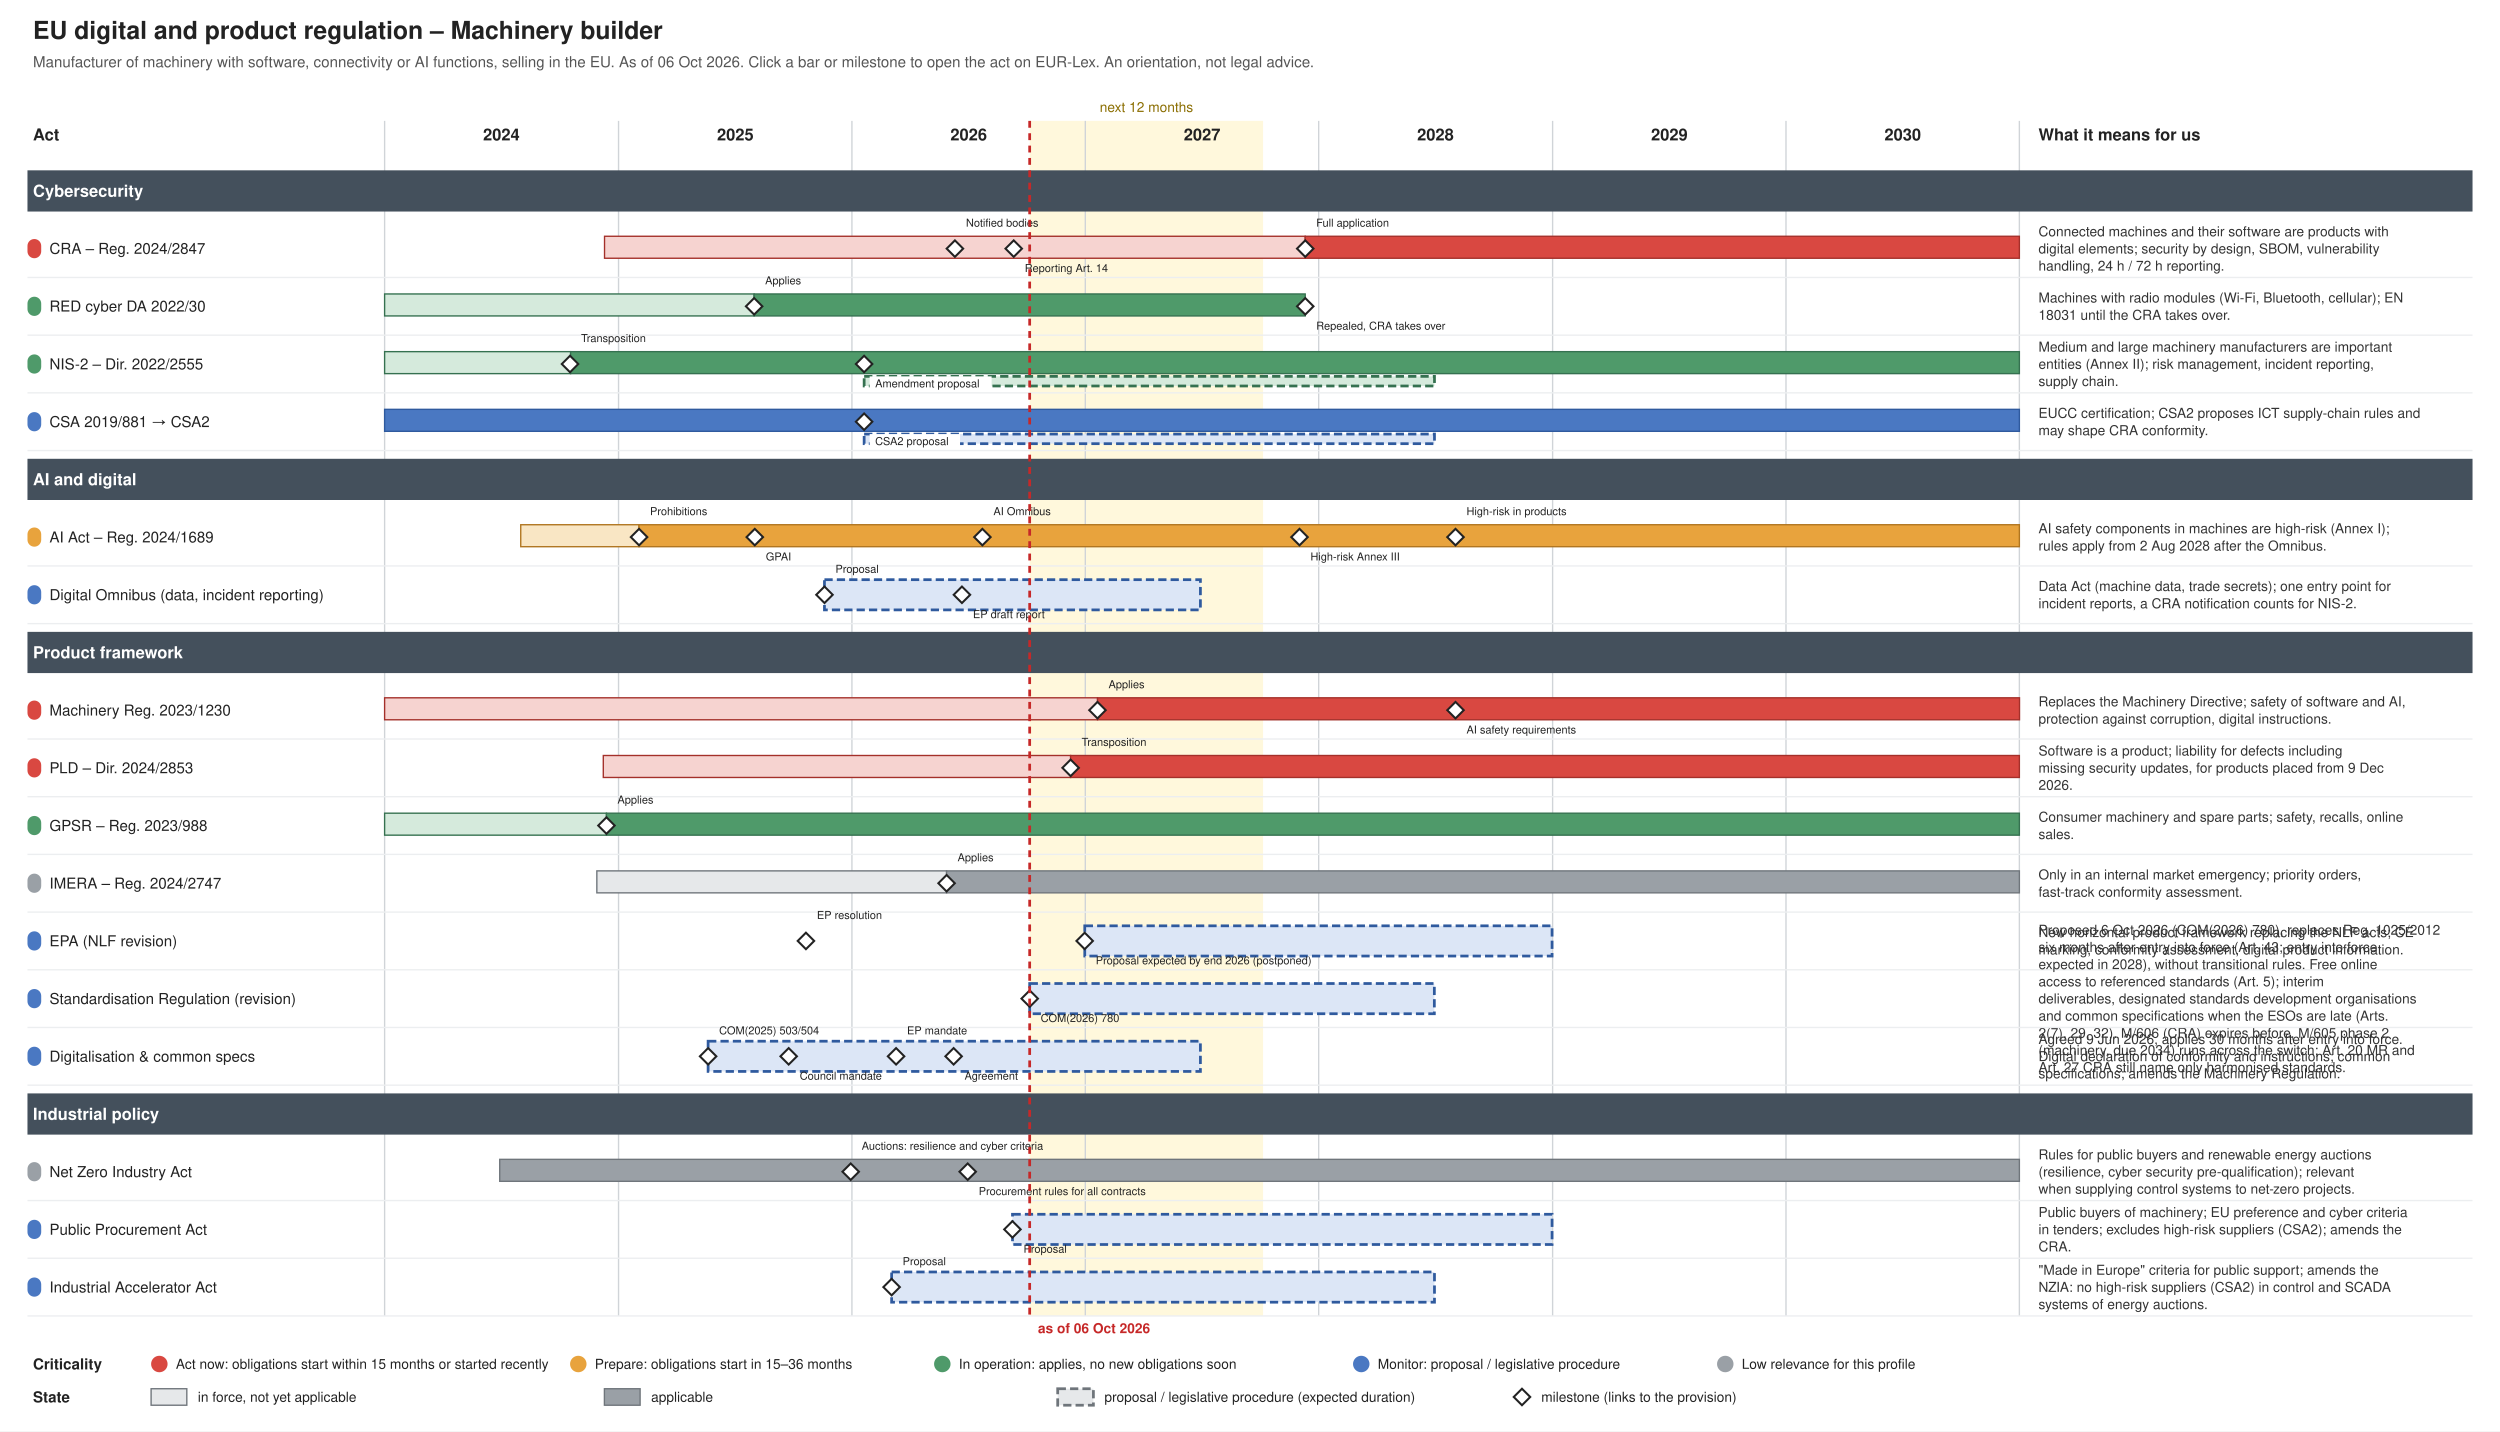
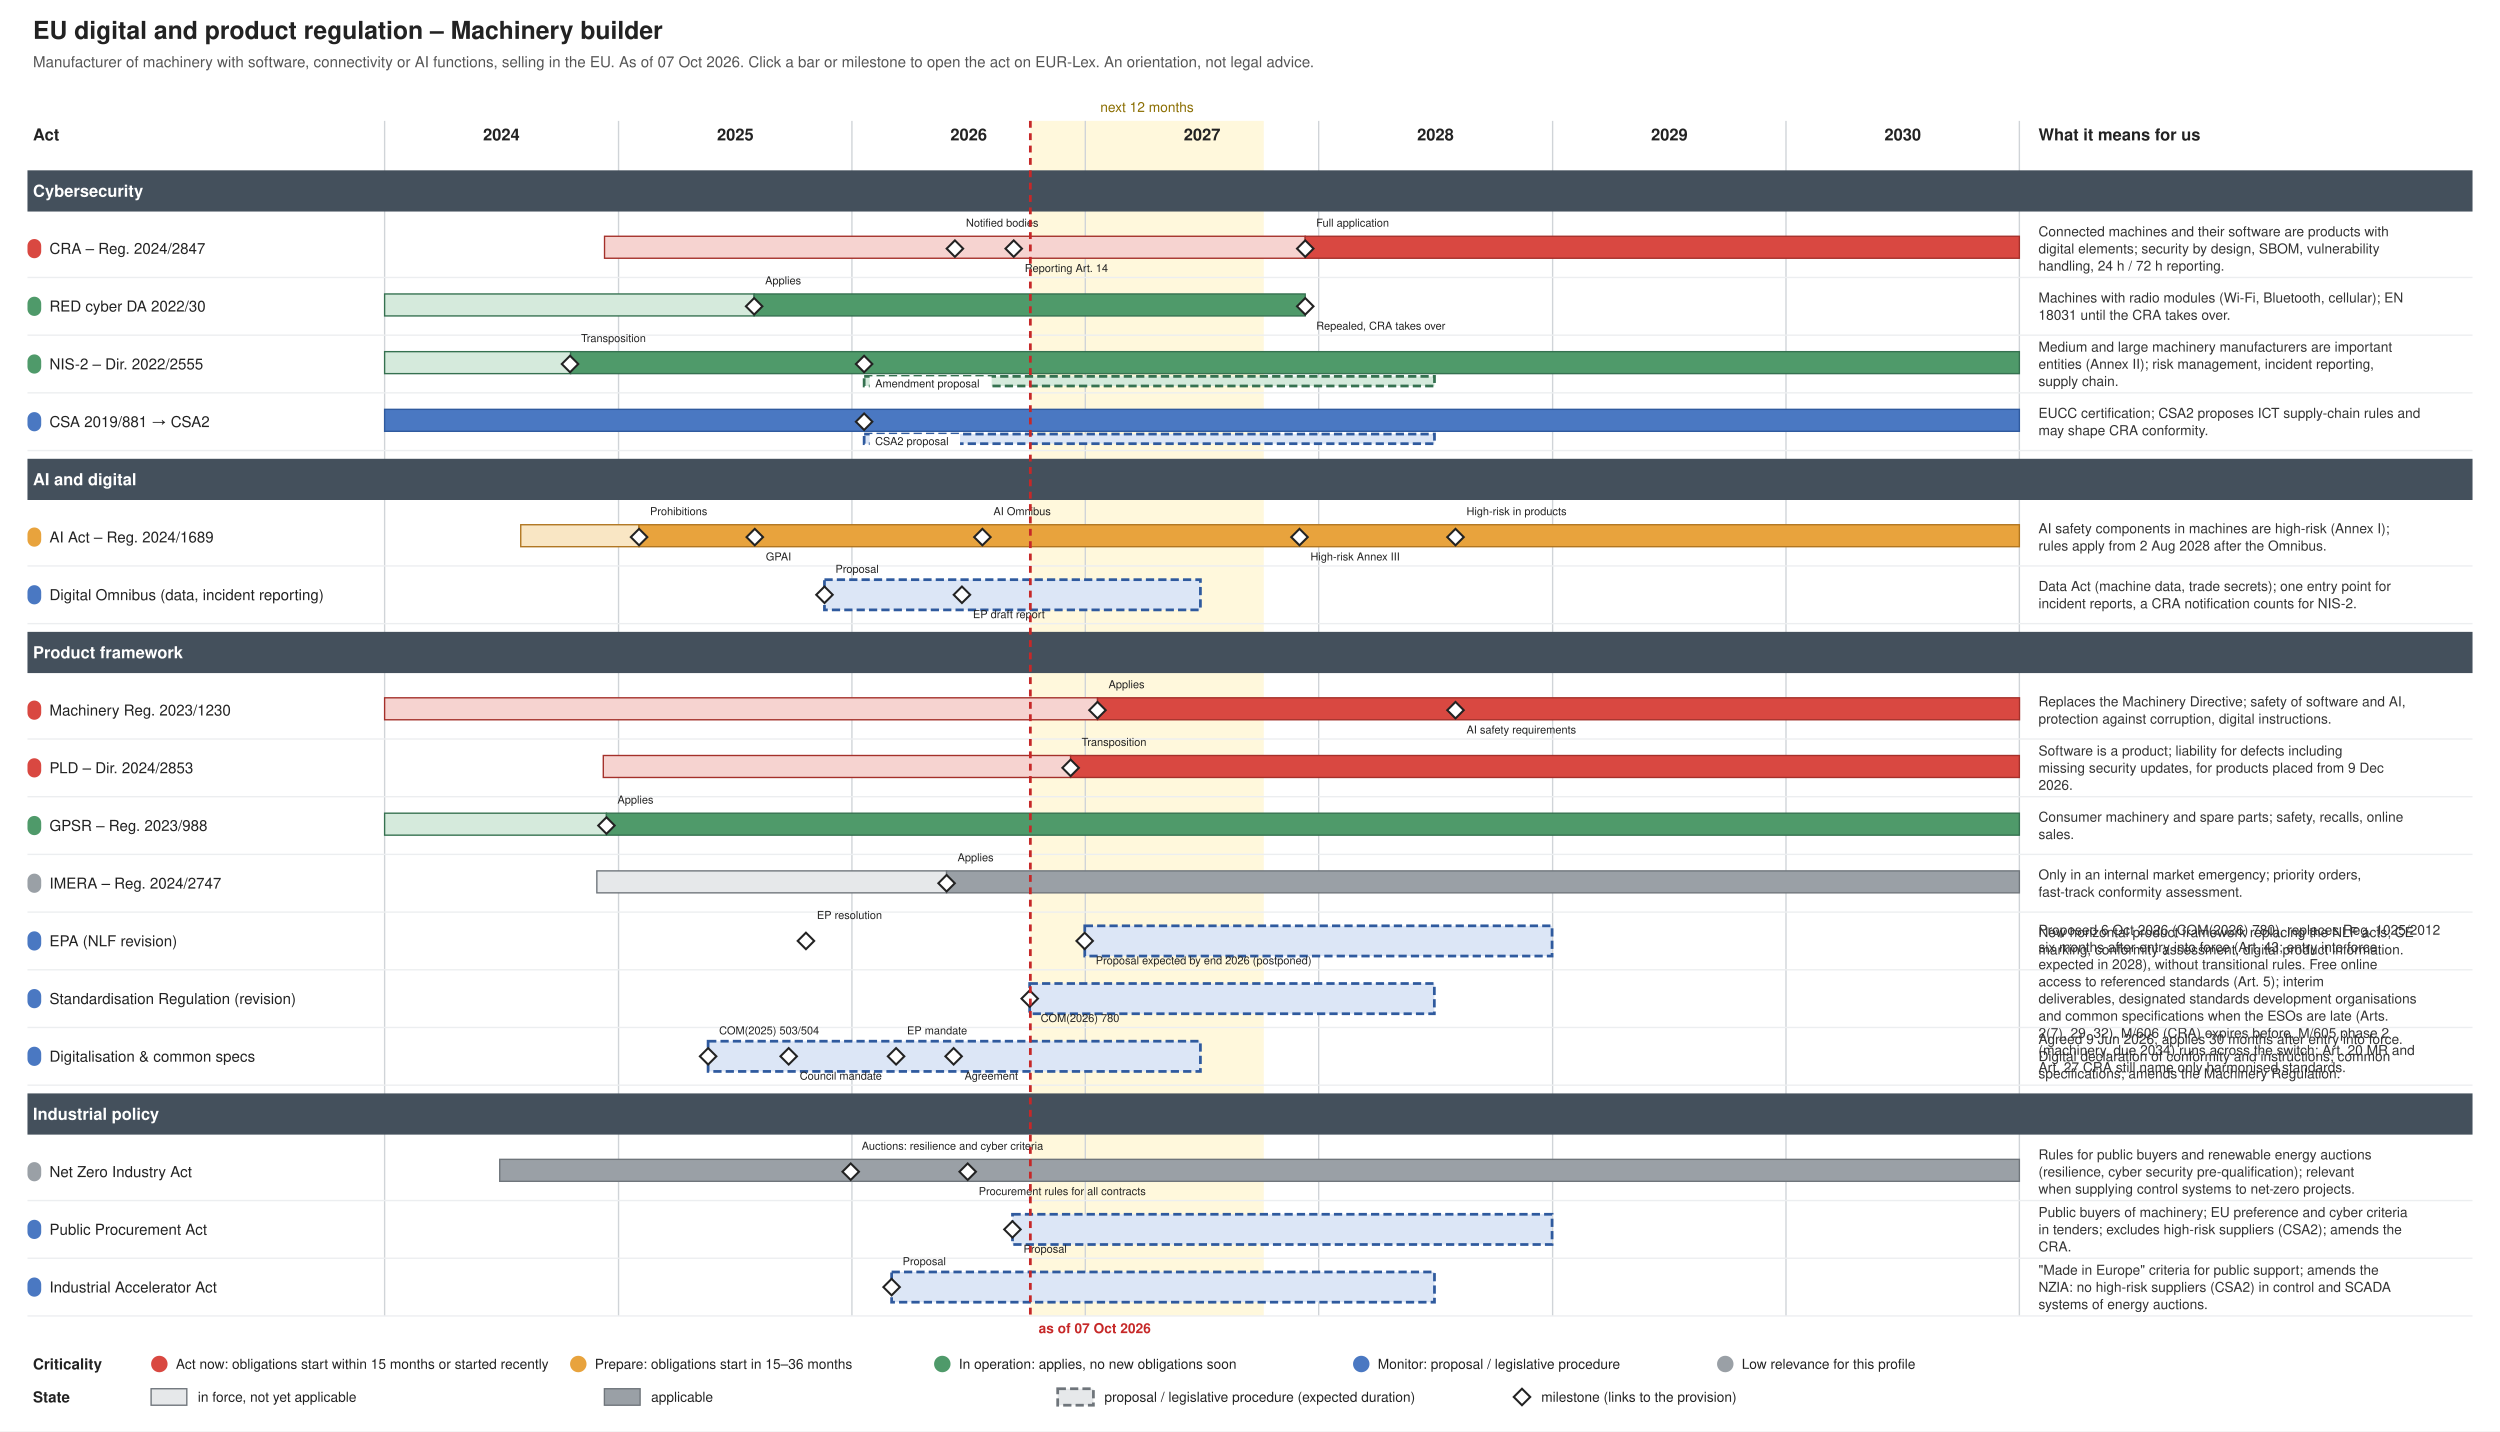
<svg xmlns="http://www.w3.org/2000/svg" xmlns:xlink="http://www.w3.org/1999/xlink" width="1820" height="1042" viewBox="0 0 1820 1042" font-family="Helvetica, Arial, sans-serif">
  <rect width="1820" height="1042" fill="#ffffff" />
  <g class="tl-title">
    <text font-size="18" fill="#222222" text-anchor="start" font-weight="bold">
      <tspan x="24.0" y="28.3">EU digital and product regulation – Machinery builder</tspan>
    </text>
  </g>
  <g class="tl-sub">
    <text font-size="11" fill="#555555" text-anchor="start">
-       <tspan x="24.0" y="48.9">Manufacturer of machinery with software, connectivity or AI functions, selling in the EU. As of 06 Oct 2026. Click a bar or milestone to open the act on EUR-Lex. An orientation, not legal advice.</tspan>
+       <tspan x="24.0" y="48.9">Manufacturer of machinery with software, connectivity or AI functions, selling in the EU. As of 07 Oct 2026. Click a bar or milestone to open the act on EUR-Lex. An orientation, not legal advice.</tspan>
    </text>
  </g>
  <g class="tl-span" data-top="88" data-bottom="958" data-kx="1480" data-width="1820">
-     <rect x="749.6" y="88.0" width="169.9" height="870.0" fill="#fff3c4" stroke="none" opacity="0.6" />
+     <rect x="750.1" y="88.0" width="169.9" height="870.0" fill="#fff3c4" stroke="none" opacity="0.6" />
    <text font-size="10" fill="#8a6d00" text-anchor="middle">
-       <tspan x="834.6" y="81.5">next 12 months</tspan>
+       <tspan x="835.0" y="81.5">next 12 months</tspan>
    </text>
    <line x1="280.0" y1="88.0" x2="280.0" y2="958.0" stroke="#d0d4d8" stroke-width="1" />
    <line x1="450.3" y1="88.0" x2="450.3" y2="958.0" stroke="#d0d4d8" stroke-width="1" />
    <line x1="620.2" y1="88.0" x2="620.2" y2="958.0" stroke="#d0d4d8" stroke-width="1" />
    <line x1="790.1" y1="88.0" x2="790.1" y2="958.0" stroke="#d0d4d8" stroke-width="1" />
    <line x1="960.0" y1="88.0" x2="960.0" y2="958.0" stroke="#d0d4d8" stroke-width="1" />
    <line x1="1130.3" y1="88.0" x2="1130.3" y2="958.0" stroke="#d0d4d8" stroke-width="1" />
    <line x1="1300.2" y1="88.0" x2="1300.2" y2="958.0" stroke="#d0d4d8" stroke-width="1" />
    <line x1="1470.1" y1="88.0" x2="1470.1" y2="958.0" stroke="#d0d4d8" stroke-width="1" />
  </g>
  <text font-size="12" fill="#222222" text-anchor="middle" font-weight="bold">
    <tspan x="365.0" y="102.2">2024</tspan>
  </text>
  <text font-size="12" fill="#222222" text-anchor="middle" font-weight="bold">
    <tspan x="535.3" y="102.2">2025</tspan>
  </text>
  <text font-size="12" fill="#222222" text-anchor="middle" font-weight="bold">
    <tspan x="705.2" y="102.2">2026</tspan>
  </text>
  <text font-size="12" fill="#222222" text-anchor="middle" font-weight="bold">
    <tspan x="875.1" y="102.2">2027</tspan>
  </text>
  <text font-size="12" fill="#222222" text-anchor="middle" font-weight="bold">
    <tspan x="1045.0" y="102.2">2028</tspan>
  </text>
  <text font-size="12" fill="#222222" text-anchor="middle" font-weight="bold">
    <tspan x="1215.3" y="102.2">2029</tspan>
  </text>
  <text font-size="12" fill="#222222" text-anchor="middle" font-weight="bold">
    <tspan x="1385.2" y="102.2">2030</tspan>
  </text>
  <text font-size="12" fill="#222222" text-anchor="start" font-weight="bold">
    <tspan x="24.0" y="102.2">Act</tspan>
  </text>
  <g class="tl-notes">
    <text font-size="12" fill="#222222" text-anchor="start" font-weight="bold">
      <tspan x="1484.0" y="102.2">What it means for us</tspan>
    </text>
  </g>
  <g class="tl-group" data-group="Cybersecurity" data-y="118" data-h="42">
    <rect x="20.0" y="124.0" width="1780.0" height="30.0" fill="#44505c" />
    <text font-size="12" fill="#ffffff" text-anchor="start" font-weight="bold">
      <tspan x="24.0" y="143.2">Cybersecurity</tspan>
    </text>
  </g>
  <g class="tl-row" data-row="cra" data-group="Cybersecurity" data-y="160" data-h="42">
    <g>
      <rect x="20.0" y="174.0" width="10.0" height="14.0" fill="#d94841" stroke="none" rx="5.0" />
    </g>
    <a xlink:href="http://data.europa.eu/eli/reg/2024/2847/oj" target="_blank">
      <text font-size="11" fill="#222222" text-anchor="start">
        <tspan x="36.0" y="184.8">CRA – Reg. 2024/2847</tspan>
      </text>
    </a>
    <a xlink:href="http://data.europa.eu/eli/reg/2024/2847/oj" target="_blank">
      <rect x="440.1" y="172.0" width="510.1" height="16.0" fill="#f6d3d0" stroke="#a4302a" />
    </a>
    <a xlink:href="http://data.europa.eu/eli/reg/2024/2847/oj" target="_blank">
      <rect x="950.2" y="172.0" width="519.9" height="16.0" fill="#d94841" stroke="#a4302a" />
    </a>
    <a xlink:href="http://data.europa.eu/eli/reg/2024/2847/oj" target="_blank">
      <polygon points="695.168,175.0 701.168,181.0 695.168,187.0 689.168,181.0" fill="#ffffff" stroke="#222222" stroke-width="1.5" />
    </a>
    <a xlink:href="http://data.europa.eu/eli/reg/2024/2847/oj" target="_blank">
      <text font-size="8" fill="#222222" text-anchor="start">
        <tspan x="703.2" y="165.0">Notified bodies</tspan>
      </text>
    </a>
    <a xlink:href="http://data.europa.eu/eli/reg/2024/2847/oj" target="_blank">
      <polygon points="737.988,175.0 743.988,181.0 737.988,187.0 731.988,181.0" fill="#ffffff" stroke="#222222" stroke-width="1.5" />
    </a>
    <a xlink:href="http://data.europa.eu/eli/reg/2024/2847/oj" target="_blank">
      <text font-size="8" fill="#222222" text-anchor="start">
        <tspan x="746.0" y="198.0">Reporting Art. 14</tspan>
      </text>
    </a>
    <a xlink:href="http://data.europa.eu/eli/reg/2024/2847/oj" target="_blank">
      <polygon points="950.226,175.0 956.226,181.0 950.226,187.0 944.226,181.0" fill="#ffffff" stroke="#222222" stroke-width="1.5" />
    </a>
    <a xlink:href="http://data.europa.eu/eli/reg/2024/2847/oj" target="_blank">
      <text font-size="8" fill="#222222" text-anchor="start">
        <tspan x="958.2" y="165.0">Full application</tspan>
      </text>
    </a>
    <g class="tl-notes">
      <text font-size="10" fill="#333333" text-anchor="start">
        <tspan x="1484.0" y="172.0">Connected machines and their software are products with</tspan>
        <tspan x="1484.0" y="184.5">digital elements; security by design, SBOM, vulnerability</tspan>
        <tspan x="1484.0" y="197.0">handling, 24 h / 72 h reporting.</tspan>
      </text>
    </g>
    <line x1="20.0" y1="202.0" x2="1800.0" y2="202.0" stroke="#eceef0" stroke-width="1" />
  </g>
  <g class="tl-row" data-row="red-cyber" data-group="Cybersecurity" data-y="202" data-h="42">
    <g>
      <rect x="20.0" y="216.0" width="10.0" height="14.0" fill="#4f9a6a" stroke="none" rx="5.0" />
    </g>
    <a xlink:href="http://data.europa.eu/eli/reg_del/2022/30/oj" target="_blank">
      <text font-size="11" fill="#222222" text-anchor="start">
        <tspan x="36.0" y="226.8">RED cyber DA 2022/30</tspan>
      </text>
    </a>
    <a xlink:href="http://data.europa.eu/eli/reg_del/2022/30/oj" target="_blank">
      <rect x="280.0" y="214.0" width="269.0" height="16.0" fill="#d5eadc" stroke="#357150" />
    </a>
    <a xlink:href="http://data.europa.eu/eli/reg_del/2022/30/oj" target="_blank">
      <rect x="549.0" y="214.0" width="401.2" height="16.0" fill="#4f9a6a" stroke="#357150" />
    </a>
    <a xlink:href="https://eur-lex.europa.eu/legal-content/EN/TXT/?uri=CELEX:32023R2444" target="_blank">
      <polygon points="549.021,217.0 555.021,223.0 549.021,229.0 543.021,223.0" fill="#ffffff" stroke="#222222" stroke-width="1.5" />
    </a>
    <a xlink:href="https://eur-lex.europa.eu/legal-content/EN/TXT/?uri=CELEX:32023R2444" target="_blank">
      <text font-size="8" fill="#222222" text-anchor="start">
        <tspan x="557.0" y="207.0">Applies</tspan>
      </text>
    </a>
    <a xlink:href="http://data.europa.eu/eli/reg_del/2026/339/oj" target="_blank">
      <polygon points="950.226,217.0 956.226,223.0 950.226,229.0 944.226,223.0" fill="#ffffff" stroke="#222222" stroke-width="1.5" />
    </a>
    <a xlink:href="http://data.europa.eu/eli/reg_del/2026/339/oj" target="_blank">
      <text font-size="8" fill="#222222" text-anchor="start">
        <tspan x="958.2" y="240.0">Repealed, CRA takes over</tspan>
      </text>
    </a>
    <g class="tl-notes">
      <text font-size="10" fill="#333333" text-anchor="start">
        <tspan x="1484.0" y="220.2">Machines with radio modules (Wi-Fi, Bluetooth, cellular); EN</tspan>
        <tspan x="1484.0" y="232.8">18031 until the CRA takes over.</tspan>
      </text>
    </g>
    <line x1="20.0" y1="244.0" x2="1800.0" y2="244.0" stroke="#eceef0" stroke-width="1" />
  </g>
  <g class="tl-row" data-row="nis2" data-group="Cybersecurity" data-y="244" data-h="42">
    <g>
      <rect x="20.0" y="258.0" width="10.0" height="14.0" fill="#4f9a6a" stroke="none" rx="5.0" />
    </g>
    <a xlink:href="http://data.europa.eu/eli/dir/2022/2555/oj" target="_blank">
      <text font-size="11" fill="#222222" text-anchor="start">
        <tspan x="36.0" y="268.9">NIS-2 – Dir. 2022/2555</tspan>
      </text>
    </a>
    <a xlink:href="http://data.europa.eu/eli/dir/2022/2555/oj" target="_blank">
      <rect x="280.0" y="256.0" width="135.4" height="16.0" fill="#d5eadc" stroke="#357150" />
    </a>
    <a xlink:href="http://data.europa.eu/eli/dir/2022/2555/oj" target="_blank">
      <rect x="415.4" y="256.0" width="1054.7" height="16.0" fill="#4f9a6a" stroke="#357150" />
    </a>
    <a xlink:href="http://data.europa.eu/eli/dir/2022/2555/oj" target="_blank">
      <rect x="629.1" y="274.0" width="415.2" height="7.0" fill="#d5eadc" stroke="#357150" stroke-dasharray="6 3" stroke-width="2" />
    </a>
    <a xlink:href="http://data.europa.eu/eli/dir/2022/2555/oj" target="_blank">
      <polygon points="414.976,259.0 420.976,265.0 414.976,271.0 408.976,265.0" fill="#ffffff" stroke="#222222" stroke-width="1.5" />
    </a>
    <a xlink:href="http://data.europa.eu/eli/dir/2022/2555/oj" target="_blank">
      <text font-size="8" fill="#222222" text-anchor="start">
        <tspan x="423.0" y="249.0">Transposition</tspan>
      </text>
    </a>
    <a xlink:href="https://eur-lex.europa.eu/legal-content/EN/TXT/?uri=CELEX:52026PC0013" target="_blank">
      <polygon points="629.076,259.0 635.076,265.0 629.076,271.0 623.076,265.0" fill="#ffffff" stroke="#222222" stroke-width="1.5" />
    </a>
    <rect x="633.1" y="274.0" width="88.8" height="13.0" fill="#ffffff" />
    <a xlink:href="https://eur-lex.europa.eu/legal-content/EN/TXT/?uri=CELEX:52026PC0013" target="_blank">
      <text font-size="8" fill="#222222" text-anchor="start">
        <tspan x="637.1" y="282.0">Amendment proposal</tspan>
      </text>
    </a>
    <g class="tl-notes">
      <text font-size="10" fill="#333333" text-anchor="start">
        <tspan x="1484.0" y="256.0">Medium and large machinery manufacturers are important</tspan>
        <tspan x="1484.0" y="268.5">entities (Annex II); risk management, incident reporting,</tspan>
        <tspan x="1484.0" y="281.0">supply chain.</tspan>
      </text>
    </g>
    <line x1="20.0" y1="286.0" x2="1800.0" y2="286.0" stroke="#eceef0" stroke-width="1" />
  </g>
  <g class="tl-row" data-row="csa" data-group="Cybersecurity" data-y="286" data-h="42">
    <g>
      <rect x="20.0" y="300.0" width="10.0" height="14.0" fill="#4a78c2" stroke="none" rx="5.0" />
    </g>
    <a xlink:href="http://data.europa.eu/eli/reg/2019/881/oj" target="_blank">
      <text font-size="11" fill="#222222" text-anchor="start">
        <tspan x="36.0" y="310.9">CSA 2019/881 → CSA2</tspan>
      </text>
    </a>
    <a xlink:href="http://data.europa.eu/eli/reg/2019/881/oj" target="_blank">
      <rect x="280.0" y="298.0" width="1190.1" height="16.0" fill="#4a78c2" stroke="#2f5a9e" />
    </a>
    <a xlink:href="http://data.europa.eu/eli/reg/2019/881/oj" target="_blank">
      <rect x="629.1" y="316.0" width="415.2" height="7.0" fill="#dce6f6" stroke="#2f5a9e" stroke-dasharray="6 3" stroke-width="2" />
    </a>
    <a xlink:href="https://eur-lex.europa.eu/legal-content/EN/TXT/?uri=CELEX:52026PC0011" target="_blank">
      <polygon points="629.076,301.0 635.076,307.0 629.076,313.0 623.076,307.0" fill="#ffffff" stroke="#222222" stroke-width="1.5" />
    </a>
    <rect x="633.1" y="316.0" width="65.8" height="13.0" fill="#ffffff" />
    <a xlink:href="https://eur-lex.europa.eu/legal-content/EN/TXT/?uri=CELEX:52026PC0011" target="_blank">
      <text font-size="8" fill="#222222" text-anchor="start">
        <tspan x="637.1" y="324.0">CSA2 proposal</tspan>
      </text>
    </a>
    <g class="tl-notes">
      <text font-size="10" fill="#333333" text-anchor="start">
        <tspan x="1484.0" y="304.2">EUCC certification; CSA2 proposes ICT supply-chain rules and</tspan>
        <tspan x="1484.0" y="316.8">may shape CRA conformity.</tspan>
      </text>
    </g>
    <line x1="20.0" y1="328.0" x2="1800.0" y2="328.0" stroke="#eceef0" stroke-width="1" />
  </g>
  <g class="tl-group" data-group="AI and digital" data-y="328" data-h="42">
    <rect x="20.0" y="334.0" width="1780.0" height="30.0" fill="#44505c" />
    <text font-size="12" fill="#ffffff" text-anchor="start" font-weight="bold">
      <tspan x="24.0" y="353.2">AI and digital</tspan>
    </text>
  </g>
  <g class="tl-row" data-row="ai-act" data-group="AI and digital" data-y="370" data-h="42">
    <g>
      <rect x="20.0" y="384.0" width="10.0" height="14.0" fill="#e8a33d" stroke="none" rx="5.0" />
    </g>
    <a xlink:href="http://data.europa.eu/eli/reg/2024/1689/oj" target="_blank">
      <text font-size="11" fill="#222222" text-anchor="start">
        <tspan x="36.0" y="394.9">AI Act – Reg. 2024/1689</tspan>
      </text>
    </a>
    <a xlink:href="http://data.europa.eu/eli/reg/2024/1689/oj" target="_blank">
      <rect x="379.1" y="382.0" width="86.1" height="16.0" fill="#f9e6c4" stroke="#b07520" />
    </a>
    <a xlink:href="http://data.europa.eu/eli/reg/2024/1689/oj" target="_blank">
      <rect x="465.2" y="382.0" width="1004.9" height="16.0" fill="#e8a33d" stroke="#b07520" />
    </a>
    <a xlink:href="http://data.europa.eu/eli/reg/2024/1689/oj" target="_blank">
      <polygon points="465.243,385.0 471.243,391.0 465.243,397.0 459.243,391.0" fill="#ffffff" stroke="#222222" stroke-width="1.5" />
    </a>
    <a xlink:href="http://data.europa.eu/eli/reg/2024/1689/oj" target="_blank">
      <text font-size="8" fill="#222222" text-anchor="start">
        <tspan x="473.2" y="375.0">Prohibitions</tspan>
      </text>
    </a>
    <a xlink:href="http://data.europa.eu/eli/reg/2024/1689/oj" target="_blank">
      <polygon points="549.487,385.0 555.487,391.0 549.487,397.0 543.487,391.0" fill="#ffffff" stroke="#222222" stroke-width="1.5" />
    </a>
    <a xlink:href="http://data.europa.eu/eli/reg/2024/1689/oj" target="_blank">
      <text font-size="8" fill="#222222" text-anchor="start">
        <tspan x="557.5" y="408.0">GPAI</tspan>
      </text>
    </a>
    <a xlink:href="http://data.europa.eu/eli/reg/2026/1744/oj" target="_blank">
      <polygon points="715.181,385.0 721.181,391.0 715.181,397.0 709.181,391.0" fill="#ffffff" stroke="#222222" stroke-width="1.5" />
    </a>
    <a xlink:href="http://data.europa.eu/eli/reg/2026/1744/oj" target="_blank">
      <text font-size="8" fill="#222222" text-anchor="start">
        <tspan x="723.2" y="375.0">AI Omnibus</tspan>
      </text>
    </a>
    <a xlink:href="http://data.europa.eu/eli/reg/2026/1744/oj" target="_blank">
      <polygon points="946.037,385.0 952.037,391.0 946.037,397.0 940.037,391.0" fill="#ffffff" stroke="#222222" stroke-width="1.5" />
    </a>
    <a xlink:href="http://data.europa.eu/eli/reg/2026/1744/oj" target="_blank">
      <text font-size="8" fill="#222222" text-anchor="start">
        <tspan x="954.0" y="408.0">High-risk Annex III</tspan>
      </text>
    </a>
    <a xlink:href="http://data.europa.eu/eli/reg/2026/1744/oj" target="_blank">
      <polygon points="1059.603,385.0 1065.603,391.0 1059.603,397.0 1053.603,391.0" fill="#ffffff" stroke="#222222" stroke-width="1.5" />
    </a>
    <a xlink:href="http://data.europa.eu/eli/reg/2026/1744/oj" target="_blank">
      <text font-size="8" fill="#222222" text-anchor="start">
        <tspan x="1067.6" y="375.0">High-risk in products</tspan>
      </text>
    </a>
    <g class="tl-notes">
      <text font-size="10" fill="#333333" text-anchor="start">
        <tspan x="1484.0" y="388.2">AI safety components in machines are high-risk (Annex I);</tspan>
        <tspan x="1484.0" y="400.8">rules apply from 2 Aug 2028 after the Omnibus.</tspan>
      </text>
    </g>
    <line x1="20.0" y1="412.0" x2="1800.0" y2="412.0" stroke="#eceef0" stroke-width="1" />
  </g>
  <g class="tl-row" data-row="omnibus" data-group="AI and digital" data-y="412" data-h="42">
    <g>
      <rect x="20.0" y="426.0" width="10.0" height="14.0" fill="#4a78c2" stroke="none" rx="5.0" />
    </g>
    <a xlink:href="https://eur-lex.europa.eu/legal-content/EN/TXT/?uri=CELEX:52025PC0837" target="_blank">
      <text font-size="11" fill="#222222" text-anchor="start">
        <tspan x="36.0" y="436.9">Digital Omnibus (data, incident reporting)</tspan>
      </text>
    </a>
    <a xlink:href="https://eur-lex.europa.eu/legal-content/EN/TXT/?uri=CELEX:52025PC0837" target="_blank">
      <rect x="600.2" y="422.0" width="273.7" height="22.0" fill="#dce6f6" stroke="#2f5a9e" stroke-dasharray="6 3" stroke-width="2" />
    </a>
    <a xlink:href="https://eur-lex.europa.eu/legal-content/EN/TXT/?uri=CELEX:52025PC0837" target="_blank">
      <polygon points="600.219,427.0 606.219,433.0 600.219,439.0 594.219,433.0" fill="#ffffff" stroke="#222222" stroke-width="1.5" />
    </a>
    <a xlink:href="https://eur-lex.europa.eu/legal-content/EN/TXT/?uri=CELEX:52025PC0837" target="_blank">
      <text font-size="8" fill="#222222" text-anchor="start">
        <tspan x="608.2" y="417.0">Proposal</tspan>
      </text>
    </a>
    <a xlink:href="https://data.europarl.europa.eu/distribution/reds_iCmRp-Dft/CJ72-PR-786818/CJ72-PR-786818_en.docx" target="_blank">
      <polygon points="700.287,427.0 706.287,433.0 700.287,439.0 694.287,433.0" fill="#ffffff" stroke="#222222" stroke-width="1.5" />
    </a>
    <a xlink:href="https://data.europarl.europa.eu/distribution/reds_iCmRp-Dft/CJ72-PR-786818/CJ72-PR-786818_en.docx" target="_blank">
      <text font-size="8" fill="#222222" text-anchor="start">
        <tspan x="708.3" y="450.0">EP draft report</tspan>
      </text>
    </a>
    <g class="tl-notes">
      <text font-size="10" fill="#333333" text-anchor="start">
        <tspan x="1484.0" y="430.2">Data Act (machine data, trade secrets); one entry point for</tspan>
        <tspan x="1484.0" y="442.8">incident reports, a CRA notification counts for NIS-2.</tspan>
      </text>
    </g>
    <line x1="20.0" y1="454.0" x2="1800.0" y2="454.0" stroke="#eceef0" stroke-width="1" />
  </g>
  <g class="tl-group" data-group="Product framework" data-y="454" data-h="42">
    <rect x="20.0" y="460.0" width="1780.0" height="30.0" fill="#44505c" />
    <text font-size="12" fill="#ffffff" text-anchor="start" font-weight="bold">
      <tspan x="24.0" y="479.2">Product framework</tspan>
    </text>
  </g>
  <g class="tl-row" data-row="machinery" data-group="Product framework" data-y="496" data-h="42">
    <g>
      <rect x="20.0" y="510.0" width="10.0" height="14.0" fill="#d94841" stroke="none" rx="5.0" />
    </g>
    <a xlink:href="http://data.europa.eu/eli/reg/2023/1230/oj" target="_blank">
      <text font-size="11" fill="#222222" text-anchor="start">
        <tspan x="36.0" y="520.9">Machinery Reg. 2023/1230</tspan>
      </text>
    </a>
    <a xlink:href="http://data.europa.eu/eli/reg/2023/1230/oj" target="_blank">
      <rect x="280.0" y="508.0" width="519.0" height="16.0" fill="#f6d3d0" stroke="#a4302a" />
    </a>
    <a xlink:href="http://data.europa.eu/eli/reg/2023/1230/oj" target="_blank">
      <rect x="799.0" y="508.0" width="671.2" height="16.0" fill="#d94841" stroke="#a4302a" />
    </a>
    <a xlink:href="http://data.europa.eu/eli/reg/2023/1230/oj" target="_blank">
      <polygon points="798.96,511.0 804.96,517.0 798.96,523.0 792.96,517.0" fill="#ffffff" stroke="#222222" stroke-width="1.5" />
    </a>
    <a xlink:href="http://data.europa.eu/eli/reg/2023/1230/oj" target="_blank">
      <text font-size="8" fill="#222222" text-anchor="start">
        <tspan x="807.0" y="501.0">Applies</tspan>
      </text>
    </a>
    <a xlink:href="http://data.europa.eu/eli/reg/2026/1744/oj" target="_blank">
      <polygon points="1059.603,511.0 1065.603,517.0 1059.603,523.0 1053.603,517.0" fill="#ffffff" stroke="#222222" stroke-width="1.5" />
    </a>
    <a xlink:href="http://data.europa.eu/eli/reg/2026/1744/oj" target="_blank">
      <text font-size="8" fill="#222222" text-anchor="start">
        <tspan x="1067.6" y="534.0">AI safety requirements</tspan>
      </text>
    </a>
    <g class="tl-notes">
      <text font-size="10" fill="#333333" text-anchor="start">
        <tspan x="1484.0" y="514.2">Replaces the Machinery Directive; safety of software and AI,</tspan>
        <tspan x="1484.0" y="526.8">protection against corruption, digital instructions.</tspan>
      </text>
    </g>
    <line x1="20.0" y1="538.0" x2="1800.0" y2="538.0" stroke="#eceef0" stroke-width="1" />
  </g>
  <g class="tl-row" data-row="pld" data-group="Product framework" data-y="538" data-h="42">
    <g>
      <rect x="20.0" y="552.0" width="10.0" height="14.0" fill="#d94841" stroke="none" rx="5.0" />
    </g>
    <a xlink:href="http://data.europa.eu/eli/dir/2024/2853/oj" target="_blank">
      <text font-size="11" fill="#222222" text-anchor="start">
        <tspan x="36.0" y="562.9">PLD – Dir. 2024/2853</tspan>
      </text>
    </a>
    <a xlink:href="http://data.europa.eu/eli/dir/2024/2853/oj" target="_blank">
      <rect x="439.2" y="550.0" width="340.2" height="16.0" fill="#f6d3d0" stroke="#a4302a" />
    </a>
    <a xlink:href="http://data.europa.eu/eli/dir/2024/2853/oj" target="_blank">
      <rect x="779.4" y="550.0" width="690.7" height="16.0" fill="#d94841" stroke="#a4302a" />
    </a>
    <a xlink:href="http://data.europa.eu/eli/dir/2024/2853/oj" target="_blank">
      <polygon points="779.411,553.0 785.411,559.0 779.411,565.0 773.411,559.0" fill="#ffffff" stroke="#222222" stroke-width="1.5" />
    </a>
    <a xlink:href="http://data.europa.eu/eli/dir/2024/2853/oj" target="_blank">
      <text font-size="8" fill="#222222" text-anchor="start">
        <tspan x="787.4" y="543.0">Transposition</tspan>
      </text>
    </a>
    <g class="tl-notes">
      <text font-size="10" fill="#333333" text-anchor="start">
        <tspan x="1484.0" y="550.0">Software is a product; liability for defects including</tspan>
        <tspan x="1484.0" y="562.5">missing security updates, for products placed from 9 Dec</tspan>
        <tspan x="1484.0" y="575.0">2026.</tspan>
      </text>
    </g>
    <line x1="20.0" y1="580.0" x2="1800.0" y2="580.0" stroke="#eceef0" stroke-width="1" />
  </g>
  <g class="tl-row" data-row="gpsr" data-group="Product framework" data-y="580" data-h="42">
    <g>
      <rect x="20.0" y="594.0" width="10.0" height="14.0" fill="#4f9a6a" stroke="none" rx="5.0" />
    </g>
    <a xlink:href="http://data.europa.eu/eli/reg/2023/988/oj" target="_blank">
      <text font-size="11" fill="#222222" text-anchor="start">
        <tspan x="36.0" y="604.9">GPSR – Reg. 2023/988</tspan>
      </text>
    </a>
    <a xlink:href="http://data.europa.eu/eli/reg/2023/988/oj" target="_blank">
      <rect x="280.0" y="592.0" width="161.5" height="16.0" fill="#d5eadc" stroke="#357150" />
    </a>
    <a xlink:href="http://data.europa.eu/eli/reg/2023/988/oj" target="_blank">
      <rect x="441.5" y="592.0" width="1028.6" height="16.0" fill="#4f9a6a" stroke="#357150" />
    </a>
    <a xlink:href="http://data.europa.eu/eli/reg/2023/988/oj" target="_blank">
      <polygon points="441.506,595.0 447.506,601.0 441.506,607.0 435.506,601.0" fill="#ffffff" stroke="#222222" stroke-width="1.5" />
    </a>
    <a xlink:href="http://data.europa.eu/eli/reg/2023/988/oj" target="_blank">
      <text font-size="8" fill="#222222" text-anchor="start">
        <tspan x="449.5" y="585.0">Applies</tspan>
      </text>
    </a>
    <g class="tl-notes">
      <text font-size="10" fill="#333333" text-anchor="start">
        <tspan x="1484.0" y="598.2">Consumer machinery and spare parts; safety, recalls, online</tspan>
        <tspan x="1484.0" y="610.8">sales.</tspan>
      </text>
    </g>
    <line x1="20.0" y1="622.0" x2="1800.0" y2="622.0" stroke="#eceef0" stroke-width="1" />
  </g>
  <g class="tl-row" data-row="imera" data-group="Product framework" data-y="622" data-h="42">
    <g>
      <rect x="20.0" y="636.0" width="10.0" height="14.0" fill="#9aa0a6" stroke="none" rx="5.0" />
    </g>
    <a xlink:href="http://data.europa.eu/eli/reg/2024/2747/oj" target="_blank">
      <text font-size="11" fill="#222222" text-anchor="start">
        <tspan x="36.0" y="646.9">IMERA – Reg. 2024/2747</tspan>
      </text>
    </a>
    <a xlink:href="http://data.europa.eu/eli/reg/2024/2747/oj" target="_blank">
      <rect x="434.5" y="634.0" width="254.6" height="16.0" fill="#e6e8ea" stroke="#6f757b" />
    </a>
    <a xlink:href="http://data.europa.eu/eli/reg/2024/2747/oj" target="_blank">
      <rect x="689.1" y="634.0" width="781.0" height="16.0" fill="#9aa0a6" stroke="#6f757b" />
    </a>
    <a xlink:href="http://data.europa.eu/eli/reg/2024/2747/oj" target="_blank">
      <polygon points="689.117,637.0 695.117,643.0 689.117,649.0 683.117,643.0" fill="#ffffff" stroke="#222222" stroke-width="1.5" />
    </a>
    <a xlink:href="http://data.europa.eu/eli/reg/2024/2747/oj" target="_blank">
      <text font-size="8" fill="#222222" text-anchor="start">
        <tspan x="697.1" y="627.0">Applies</tspan>
      </text>
    </a>
    <g class="tl-notes">
      <text font-size="10" fill="#333333" text-anchor="start">
        <tspan x="1484.0" y="640.2">Only in an internal market emergency; priority orders,</tspan>
        <tspan x="1484.0" y="652.8">fast-track conformity assessment.</tspan>
      </text>
    </g>
    <line x1="20.0" y1="664.0" x2="1800.0" y2="664.0" stroke="#eceef0" stroke-width="1" />
  </g>
  <g class="tl-row" data-row="epa" data-group="Product framework" data-y="664" data-h="42">
    <g>
      <rect x="20.0" y="678.0" width="10.0" height="14.0" fill="#4a78c2" stroke="none" rx="5.0" />
    </g>
    <a xlink:href="https://eur-lex.europa.eu/legal-content/EN/TXT/?uri=CELEX:52025IP0242" target="_blank">
      <text font-size="11" fill="#222222" text-anchor="start">
        <tspan x="36.0" y="688.9">EPA (NLF revision)</tspan>
      </text>
    </a>
    <a xlink:href="https://eur-lex.europa.eu/legal-content/EN/TXT/?uri=CELEX:52025IP0242" target="_blank">
      <rect x="789.7" y="674.0" width="340.2" height="22.0" fill="#dce6f6" stroke="#2f5a9e" stroke-dasharray="6 3" stroke-width="2" />
    </a>
    <a xlink:href="https://eur-lex.europa.eu/legal-content/EN/TXT/?uri=CELEX:52025IP0242" target="_blank">
      <polygon points="586.721,679.0 592.721,685.0 586.721,691.0 580.721,685.0" fill="#ffffff" stroke="#222222" stroke-width="1.5" />
    </a>
    <a xlink:href="https://eur-lex.europa.eu/legal-content/EN/TXT/?uri=CELEX:52025IP0242" target="_blank">
      <text font-size="8" fill="#222222" text-anchor="start">
        <tspan x="594.7" y="669.0">EP resolution</tspan>
      </text>
    </a>
    <a xlink:href="https://eur-lex.europa.eu/legal-content/EN/TXT/?uri=CELEX:52025IP0242" target="_blank">
      <polygon points="789.651,679.0 795.651,685.0 789.651,691.0 783.651,685.0" fill="#ffffff" stroke="#222222" stroke-width="1.5" />
    </a>
    <a xlink:href="https://eur-lex.europa.eu/legal-content/EN/TXT/?uri=CELEX:52025IP0242" target="_blank">
      <text font-size="8" fill="#222222" text-anchor="start">
        <tspan x="797.7" y="702.0">Proposal expected by end 2026 (postponed)</tspan>
      </text>
    </a>
    <g class="tl-notes">
      <text font-size="10" fill="#333333" text-anchor="start">
        <tspan x="1484.0" y="682.2">New horizontal product framework replacing the NLF acts; CE</tspan>
        <tspan x="1484.0" y="694.8">marking, conformity assessment, digital product information.</tspan>
      </text>
    </g>
    <line x1="20.0" y1="706.0" x2="1800.0" y2="706.0" stroke="#eceef0" stroke-width="1" />
  </g>
  <g class="tl-row" data-row="standardisation" data-group="Product framework" data-y="706" data-h="42">
    <g>
      <rect x="20.0" y="720.0" width="10.0" height="14.0" fill="#4a78c2" stroke="none" rx="5.0" />
    </g>
    <text font-size="11" fill="#222222" text-anchor="start">
      <tspan x="36.0" y="730.9">Standardisation Regulation (revision)</tspan>
    </text>
    <rect x="749.6" y="716.0" width="294.6" height="22.0" fill="#dce6f6" stroke="#2f5a9e" stroke-dasharray="6 3" stroke-width="2" />
    <a xlink:href="http://publications.europa.eu/resource/cellar/7d87e424-c19d-11f1-988f-01aa75ed71a1.0001.02/DOC_1" target="_blank">
      <polygon points="749.624,721.0 755.624,727.0 749.624,733.0 743.624,727.0" fill="#ffffff" stroke="#222222" stroke-width="1.5" />
    </a>
    <a xlink:href="http://publications.europa.eu/resource/cellar/7d87e424-c19d-11f1-988f-01aa75ed71a1.0001.02/DOC_1" target="_blank">
      <text font-size="8" fill="#222222" text-anchor="start">
        <tspan x="757.6" y="744.0">COM(2026) 780</tspan>
      </text>
    </a>
    <g class="tl-notes">
      <text font-size="10" fill="#333333" text-anchor="start">
        <tspan x="1484.0" y="680.5">Proposed 6 Oct 2026 (COM(2026) 780), replaces Reg. 1025/2012</tspan>
        <tspan x="1484.0" y="693.0">six months after entry into force (Art. 43; entry into force</tspan>
        <tspan x="1484.0" y="705.5">expected in 2028), without transitional rules. Free online</tspan>
        <tspan x="1484.0" y="718.0">access to referenced standards (Art. 5); interim</tspan>
        <tspan x="1484.0" y="730.5">deliverables, designated standards development organisations</tspan>
        <tspan x="1484.0" y="743.0">and common specifications when the ESOs are late (Arts.</tspan>
        <tspan x="1484.0" y="755.5">2(7), 29, 32). M/606 (CRA) expires before, M/605 phase 2</tspan>
        <tspan x="1484.0" y="768.0">(machinery, due 2034) runs across the switch; Art. 20 MR and</tspan>
        <tspan x="1484.0" y="780.5">Art. 27 CRA still name only harmonised standards.</tspan>
      </text>
    </g>
    <line x1="20.0" y1="748.0" x2="1800.0" y2="748.0" stroke="#eceef0" stroke-width="1" />
  </g>
  <g class="tl-row" data-row="digitalisation" data-group="Product framework" data-y="748" data-h="42">
    <g>
      <rect x="20.0" y="762.0" width="10.0" height="14.0" fill="#4a78c2" stroke="none" rx="5.0" />
    </g>
    <a xlink:href="https://eur-lex.europa.eu/legal-content/EN/TXT/?uri=CELEX:52025PC0504" target="_blank">
      <text font-size="11" fill="#222222" text-anchor="start">
        <tspan x="36.0" y="772.9">Digitalisation &amp; common specs</tspan>
      </text>
    </a>
    <a xlink:href="https://eur-lex.europa.eu/legal-content/EN/TXT/?uri=CELEX:52025PC0504" target="_blank">
      <rect x="515.5" y="758.0" width="358.4" height="22.0" fill="#dce6f6" stroke="#2f5a9e" stroke-dasharray="6 3" stroke-width="2" />
    </a>
    <a xlink:href="https://eur-lex.europa.eu/legal-content/EN/TXT/?uri=CELEX:52025PC0504" target="_blank">
      <polygon points="515.51,763.0 521.51,769.0 515.51,775.0 509.51,769.0" fill="#ffffff" stroke="#222222" stroke-width="1.5" />
    </a>
    <a xlink:href="https://eur-lex.europa.eu/legal-content/EN/TXT/?uri=CELEX:52025PC0504" target="_blank">
      <text font-size="8" fill="#222222" text-anchor="start">
        <tspan x="523.5" y="753.0">COM(2025) 503/504</tspan>
      </text>
    </a>
    <a xlink:href="https://data.consilium.europa.eu/doc/document/ST-13018-2025-INIT/en/pdf" target="_blank">
      <polygon points="574.155,763.0 580.155,769.0 574.155,775.0 568.155,769.0" fill="#ffffff" stroke="#222222" stroke-width="1.5" />
    </a>
    <a xlink:href="https://data.consilium.europa.eu/doc/document/ST-13018-2025-INIT/en/pdf" target="_blank">
      <text font-size="8" fill="#222222" text-anchor="start">
        <tspan x="582.2" y="786.0">Council mandate</tspan>
      </text>
    </a>
    <a xlink:href="https://data.europarl.europa.eu/distribution/reds_iPlRp/A-10-2026-0024/A-10-2026-0024_en.docx" target="_blank">
      <polygon points="652.348,763.0 658.348,769.0 652.348,775.0 646.348,769.0" fill="#ffffff" stroke="#222222" stroke-width="1.5" />
    </a>
    <a xlink:href="https://data.europarl.europa.eu/distribution/reds_iPlRp/A-10-2026-0024/A-10-2026-0024_en.docx" target="_blank">
      <text font-size="8" fill="#222222" text-anchor="start">
        <tspan x="660.3" y="753.0">EP mandate</tspan>
      </text>
    </a>
    <a xlink:href="https://data.consilium.europa.eu/doc/document/ST-10482-2026-REV-2/en/pdf" target="_blank">
      <polygon points="694.237,763.0 700.237,769.0 694.237,775.0 688.237,769.0" fill="#ffffff" stroke="#222222" stroke-width="1.5" />
    </a>
    <a xlink:href="https://data.consilium.europa.eu/doc/document/ST-10482-2026-REV-2/en/pdf" target="_blank">
      <text font-size="8" fill="#222222" text-anchor="start">
        <tspan x="702.2" y="786.0">Agreement</tspan>
      </text>
    </a>
    <g class="tl-notes">
      <text font-size="10" fill="#333333" text-anchor="start">
        <tspan x="1484.0" y="760.0">Agreed 9 Jun 2026, applies 30 months after entry into force.</tspan>
        <tspan x="1484.0" y="772.5">Digital declaration of conformity and instructions; common</tspan>
        <tspan x="1484.0" y="785.0">specifications; amends the Machinery Regulation.</tspan>
      </text>
    </g>
    <line x1="20.0" y1="790.0" x2="1800.0" y2="790.0" stroke="#eceef0" stroke-width="1" />
  </g>
  <g class="tl-group" data-group="Industrial policy" data-y="790" data-h="42">
    <rect x="20.0" y="796.0" width="1780.0" height="30.0" fill="#44505c" />
    <text font-size="12" fill="#ffffff" text-anchor="start" font-weight="bold">
      <tspan x="24.0" y="815.2">Industrial policy</tspan>
    </text>
  </g>
  <g class="tl-row" data-row="nzia" data-group="Industrial policy" data-y="832" data-h="42">
    <g>
      <rect x="20.0" y="846.0" width="10.0" height="14.0" fill="#9aa0a6" stroke="none" rx="5.0" />
    </g>
    <a xlink:href="http://data.europa.eu/eli/reg/2024/1735/oj" target="_blank">
      <text font-size="11" fill="#222222" text-anchor="start">
        <tspan x="36.0" y="856.9">Net Zero Industry Act</tspan>
      </text>
    </a>
    <a xlink:href="http://data.europa.eu/eli/reg/2024/1735/oj" target="_blank">
      <rect x="363.8" y="844.0" width="1106.3" height="16.0" fill="#9aa0a6" stroke="#6f757b" />
    </a>
    <a xlink:href="http://data.europa.eu/eli/reg/2024/1735/oj" target="_blank">
      <polygon points="619.302,847.0 625.302,853.0 619.302,859.0 613.302,853.0" fill="#ffffff" stroke="#222222" stroke-width="1.5" />
    </a>
    <a xlink:href="http://data.europa.eu/eli/reg/2024/1735/oj" target="_blank">
      <text font-size="8" fill="#222222" text-anchor="start">
        <tspan x="627.3" y="837.0">Auctions: resilience and cyber criteria</tspan>
      </text>
    </a>
    <a xlink:href="http://data.europa.eu/eli/reg/2024/1735/oj" target="_blank">
      <polygon points="704.476,847.0 710.476,853.0 704.476,859.0 698.476,853.0" fill="#ffffff" stroke="#222222" stroke-width="1.5" />
    </a>
    <a xlink:href="http://data.europa.eu/eli/reg/2024/1735/oj" target="_blank">
      <text font-size="8" fill="#222222" text-anchor="start">
        <tspan x="712.5" y="870.0">Procurement rules for all contracts</tspan>
      </text>
    </a>
    <g class="tl-notes">
      <text font-size="10" fill="#333333" text-anchor="start">
        <tspan x="1484.0" y="844.0">Rules for public buyers and renewable energy auctions</tspan>
        <tspan x="1484.0" y="856.5">(resilience, cyber security pre-qualification); relevant</tspan>
        <tspan x="1484.0" y="869.0">when supplying control systems to net-zero projects.</tspan>
      </text>
    </g>
    <line x1="20.0" y1="874.0" x2="1800.0" y2="874.0" stroke="#eceef0" stroke-width="1" />
  </g>
  <g class="tl-row" data-row="ppa" data-group="Industrial policy" data-y="874" data-h="42">
    <g>
      <rect x="20.0" y="888.0" width="10.0" height="14.0" fill="#4a78c2" stroke="none" rx="5.0" />
    </g>
    <a xlink:href="https://eur-lex.europa.eu/legal-content/EN/TXT/?uri=CELEX:52026PC0590" target="_blank">
      <text font-size="11" fill="#222222" text-anchor="start">
        <tspan x="36.0" y="898.9">Public Procurement Act</tspan>
      </text>
    </a>
    <a xlink:href="https://eur-lex.europa.eu/legal-content/EN/TXT/?uri=CELEX:52026PC0590" target="_blank">
      <rect x="737.1" y="884.0" width="392.8" height="22.0" fill="#dce6f6" stroke="#2f5a9e" stroke-dasharray="6 3" stroke-width="2" />
    </a>
    <a xlink:href="https://eur-lex.europa.eu/legal-content/EN/TXT/?uri=CELEX:52026PC0590" target="_blank">
      <polygon points="737.057,889.0 743.057,895.0 737.057,901.0 731.057,895.0" fill="#ffffff" stroke="#222222" stroke-width="1.5" />
    </a>
    <a xlink:href="https://eur-lex.europa.eu/legal-content/EN/TXT/?uri=CELEX:52026PC0590" target="_blank">
      <text font-size="8" fill="#222222" text-anchor="start">
        <tspan x="745.1" y="912.0">Proposal</tspan>
      </text>
    </a>
    <g class="tl-notes">
      <text font-size="10" fill="#333333" text-anchor="start">
        <tspan x="1484.0" y="886.0">Public buyers of machinery; EU preference and cyber criteria</tspan>
        <tspan x="1484.0" y="898.5">in tenders; excludes high-risk suppliers (CSA2); amends the</tspan>
        <tspan x="1484.0" y="911.0">CRA.</tspan>
      </text>
    </g>
    <line x1="20.0" y1="916.0" x2="1800.0" y2="916.0" stroke="#eceef0" stroke-width="1" />
  </g>
  <g class="tl-row" data-row="iaa" data-group="Industrial policy" data-y="916" data-h="42">
    <g>
      <rect x="20.0" y="930.0" width="10.0" height="14.0" fill="#4a78c2" stroke="none" rx="5.0" />
    </g>
    <a xlink:href="https://eur-lex.europa.eu/legal-content/EN/TXT/?uri=CELEX:52026PC0100" target="_blank">
      <text font-size="11" fill="#222222" text-anchor="start">
        <tspan x="36.0" y="940.9">Industrial Accelerator Act</tspan>
      </text>
    </a>
    <a xlink:href="https://eur-lex.europa.eu/legal-content/EN/TXT/?uri=CELEX:52026PC0100" target="_blank">
      <rect x="649.1" y="926.0" width="395.2" height="22.0" fill="#dce6f6" stroke="#2f5a9e" stroke-dasharray="6 3" stroke-width="2" />
    </a>
    <a xlink:href="https://eur-lex.europa.eu/legal-content/EN/TXT/?uri=CELEX:52026PC0100" target="_blank">
      <polygon points="649.09,931.0 655.09,937.0 649.09,943.0 643.09,937.0" fill="#ffffff" stroke="#222222" stroke-width="1.5" />
    </a>
    <a xlink:href="https://eur-lex.europa.eu/legal-content/EN/TXT/?uri=CELEX:52026PC0100" target="_blank">
      <text font-size="8" fill="#222222" text-anchor="start">
        <tspan x="657.1" y="921.0">Proposal</tspan>
      </text>
    </a>
    <g class="tl-notes">
      <text font-size="10" fill="#333333" text-anchor="start">
        <tspan x="1484.0" y="928.0">"Made in Europe" criteria for public support; amends the</tspan>
        <tspan x="1484.0" y="940.5">NZIA: no high-risk suppliers (CSA2) in control and SCADA</tspan>
        <tspan x="1484.0" y="953.0">systems of energy auctions.</tspan>
      </text>
    </g>
    <line x1="20.0" y1="958.0" x2="1800.0" y2="958.0" stroke="#eceef0" stroke-width="1" />
  </g>
  <g class="tl-span">
-     <line x1="749.6" y1="88.0" x2="749.6" y2="958.0" stroke="#c62828" stroke-width="2" stroke-dasharray="5 4" />
+     <line x1="750.1" y1="88.0" x2="750.1" y2="958.0" stroke="#c62828" stroke-width="2" stroke-dasharray="5 4" />
  </g>
  <g class="tl-foot">
    <text font-size="10" fill="#c62828" text-anchor="start" font-weight="bold">
-       <tspan x="755.6" y="970.5">as of 06 Oct 2026</tspan>
+       <tspan x="756.1" y="970.5">as of 07 Oct 2026</tspan>
    </text>
    <text font-size="11" fill="#222222" text-anchor="start" font-weight="bold">
      <tspan x="24.0" y="996.9">Criticality</tspan>
    </text>
    <rect x="110.0" y="987.0" width="12.0" height="12.0" fill="#d94841" stroke="none" rx="6.0" />
    <text font-size="10" fill="#222222" text-anchor="start">
      <tspan x="128.0" y="996.5">Act now: obligations start within 15 months or started recently</tspan>
    </text>
    <rect x="415.0" y="987.0" width="12.0" height="12.0" fill="#e8a33d" stroke="none" rx="6.0" />
    <text font-size="10" fill="#222222" text-anchor="start">
      <tspan x="433.0" y="996.5">Prepare: obligations start in 15–36 months</tspan>
    </text>
    <rect x="680.0" y="987.0" width="12.0" height="12.0" fill="#4f9a6a" stroke="none" rx="6.0" />
    <text font-size="10" fill="#222222" text-anchor="start">
      <tspan x="698.0" y="996.5">In operation: applies, no new obligations soon</tspan>
    </text>
    <rect x="985.0" y="987.0" width="12.0" height="12.0" fill="#4a78c2" stroke="none" rx="6.0" />
    <text font-size="10" fill="#222222" text-anchor="start">
      <tspan x="1003.0" y="996.5">Monitor: proposal / legislative procedure</tspan>
    </text>
    <rect x="1250.0" y="987.0" width="12.0" height="12.0" fill="#9aa0a6" stroke="none" rx="6.0" />
    <text font-size="10" fill="#222222" text-anchor="start">
      <tspan x="1268.0" y="996.5">Low relevance for this profile</tspan>
    </text>
    <text font-size="11" fill="#222222" text-anchor="start" font-weight="bold">
      <tspan x="24.0" y="1020.9">State</tspan>
    </text>
    <rect x="110.0" y="1011.0" width="26.0" height="12.0" fill="#e6e8ea" stroke="#6f757b" />
    <text font-size="10" fill="#222222" text-anchor="start">
      <tspan x="144.0" y="1020.5">in force, not yet applicable</tspan>
    </text>
    <rect x="440.0" y="1011.0" width="26.0" height="12.0" fill="#9aa0a6" stroke="#6f757b" />
    <text font-size="10" fill="#222222" text-anchor="start">
      <tspan x="474.0" y="1020.5">applicable</tspan>
    </text>
    <rect x="770.0" y="1011.0" width="26.0" height="12.0" fill="#e6e8ea" stroke="#6f757b" stroke-dasharray="6 3" stroke-width="2" />
    <text font-size="10" fill="#222222" text-anchor="start">
      <tspan x="804.0" y="1020.5">proposal / legislative procedure (expected duration)</tspan>
    </text>
    <polygon points="1108,1011 1114,1017 1108,1023 1102,1017" fill="#ffffff" stroke="#222222" stroke-width="1.5" />
    <text font-size="10" fill="#222222" text-anchor="start">
      <tspan x="1122.0" y="1020.5">milestone (links to the provision)</tspan>
    </text>
  </g>
</svg>
